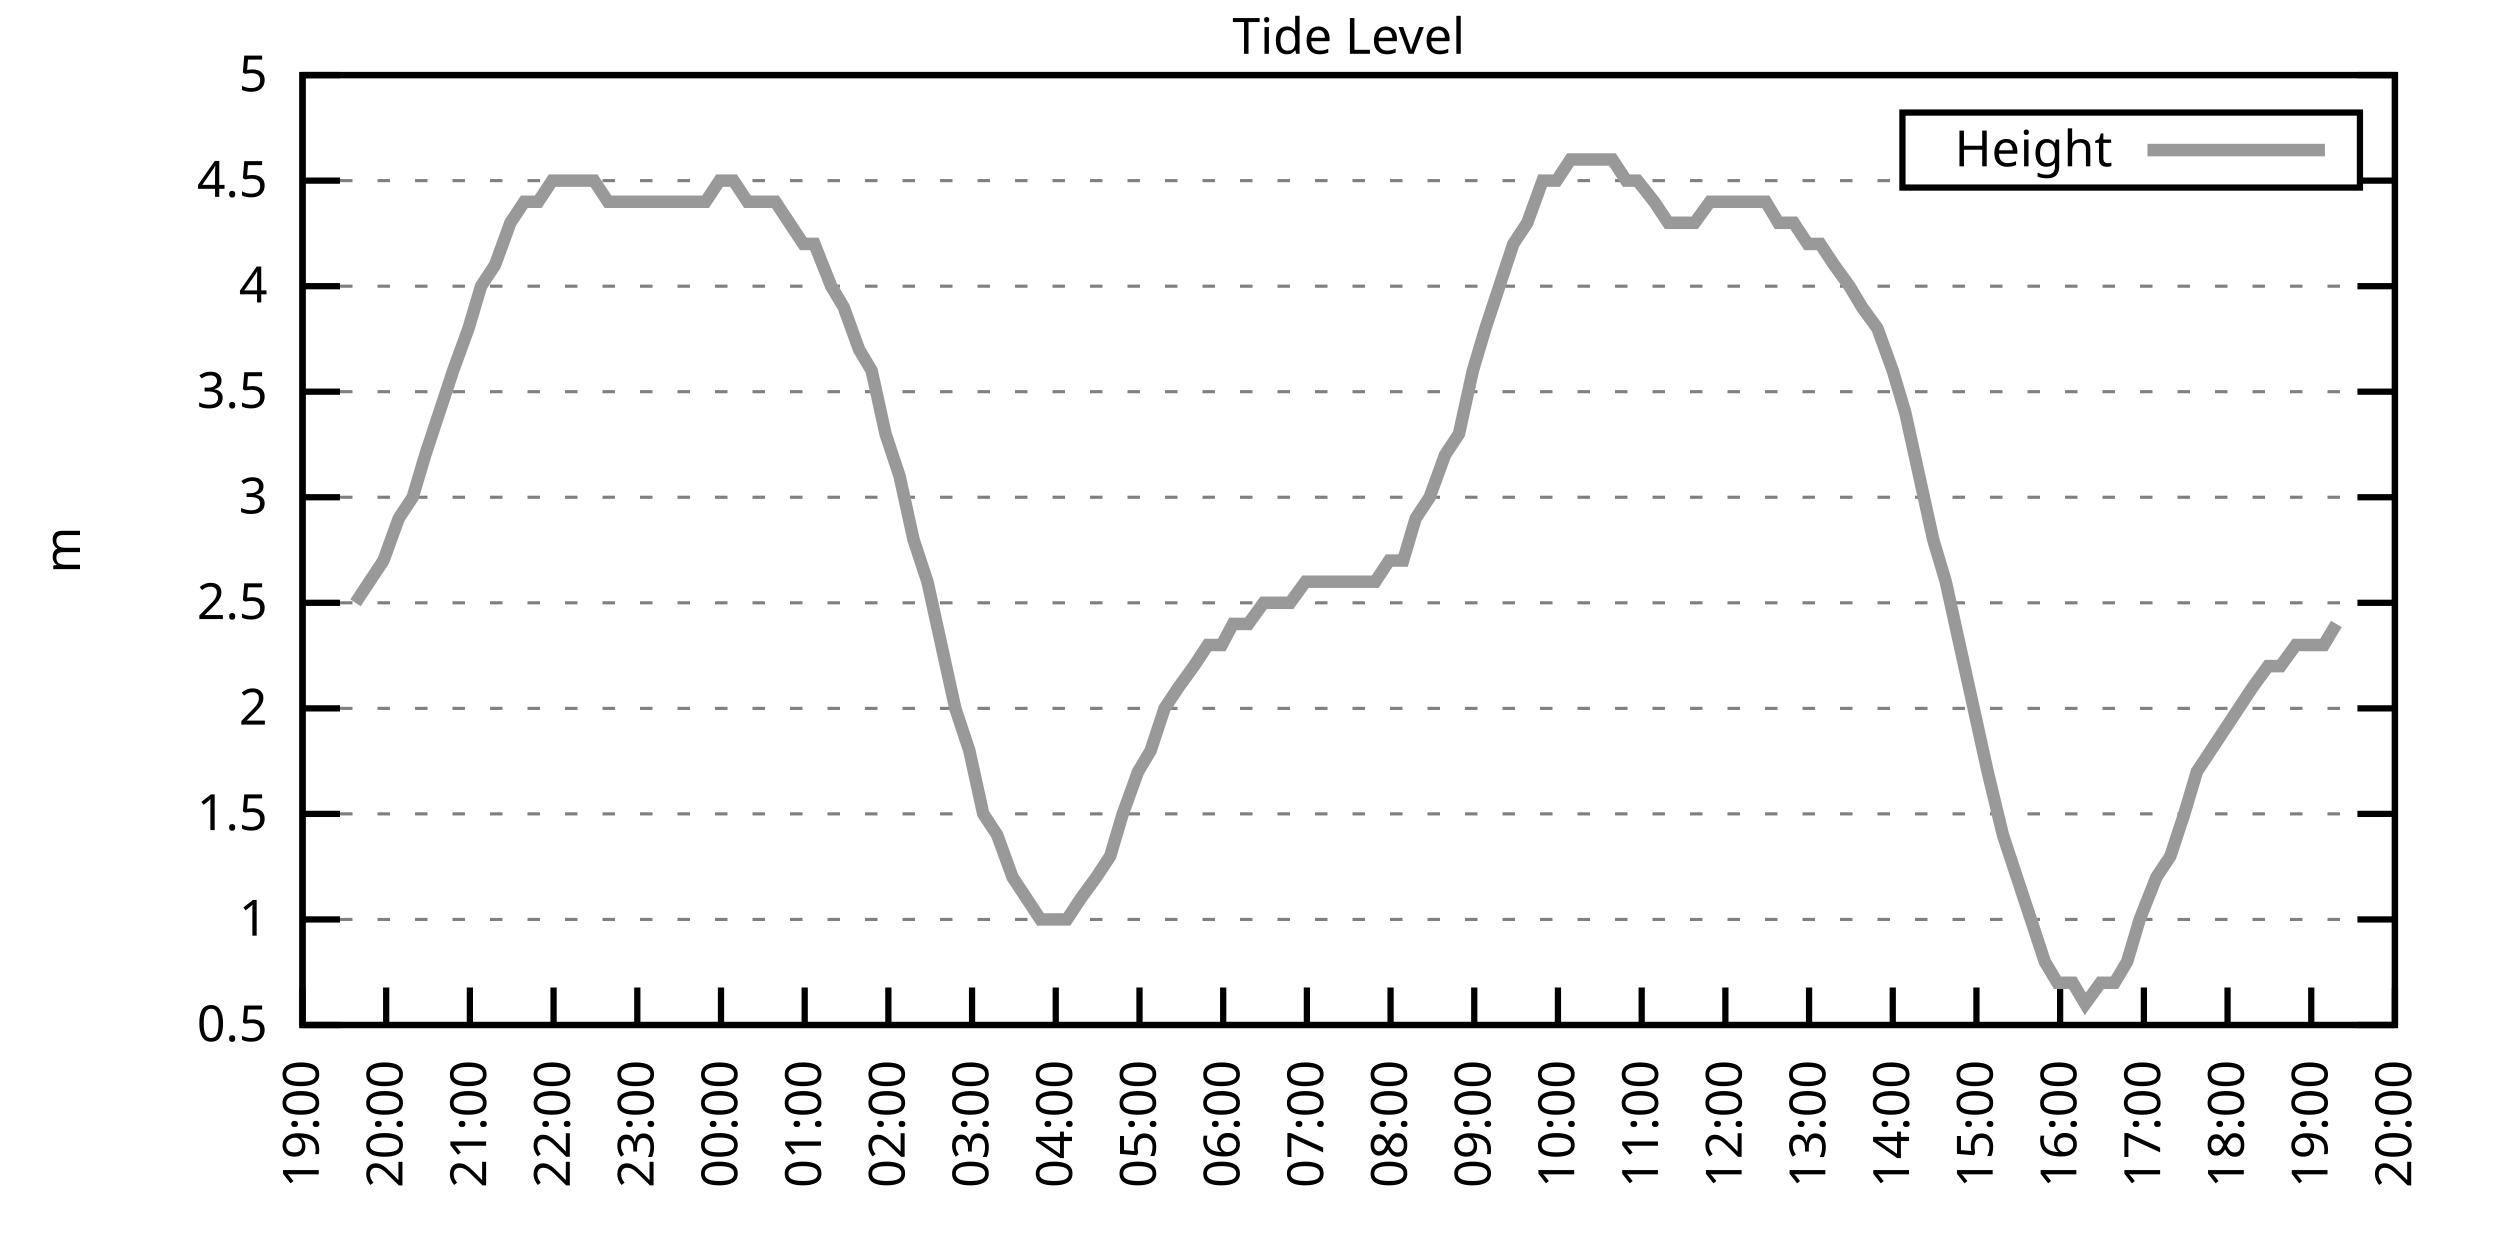
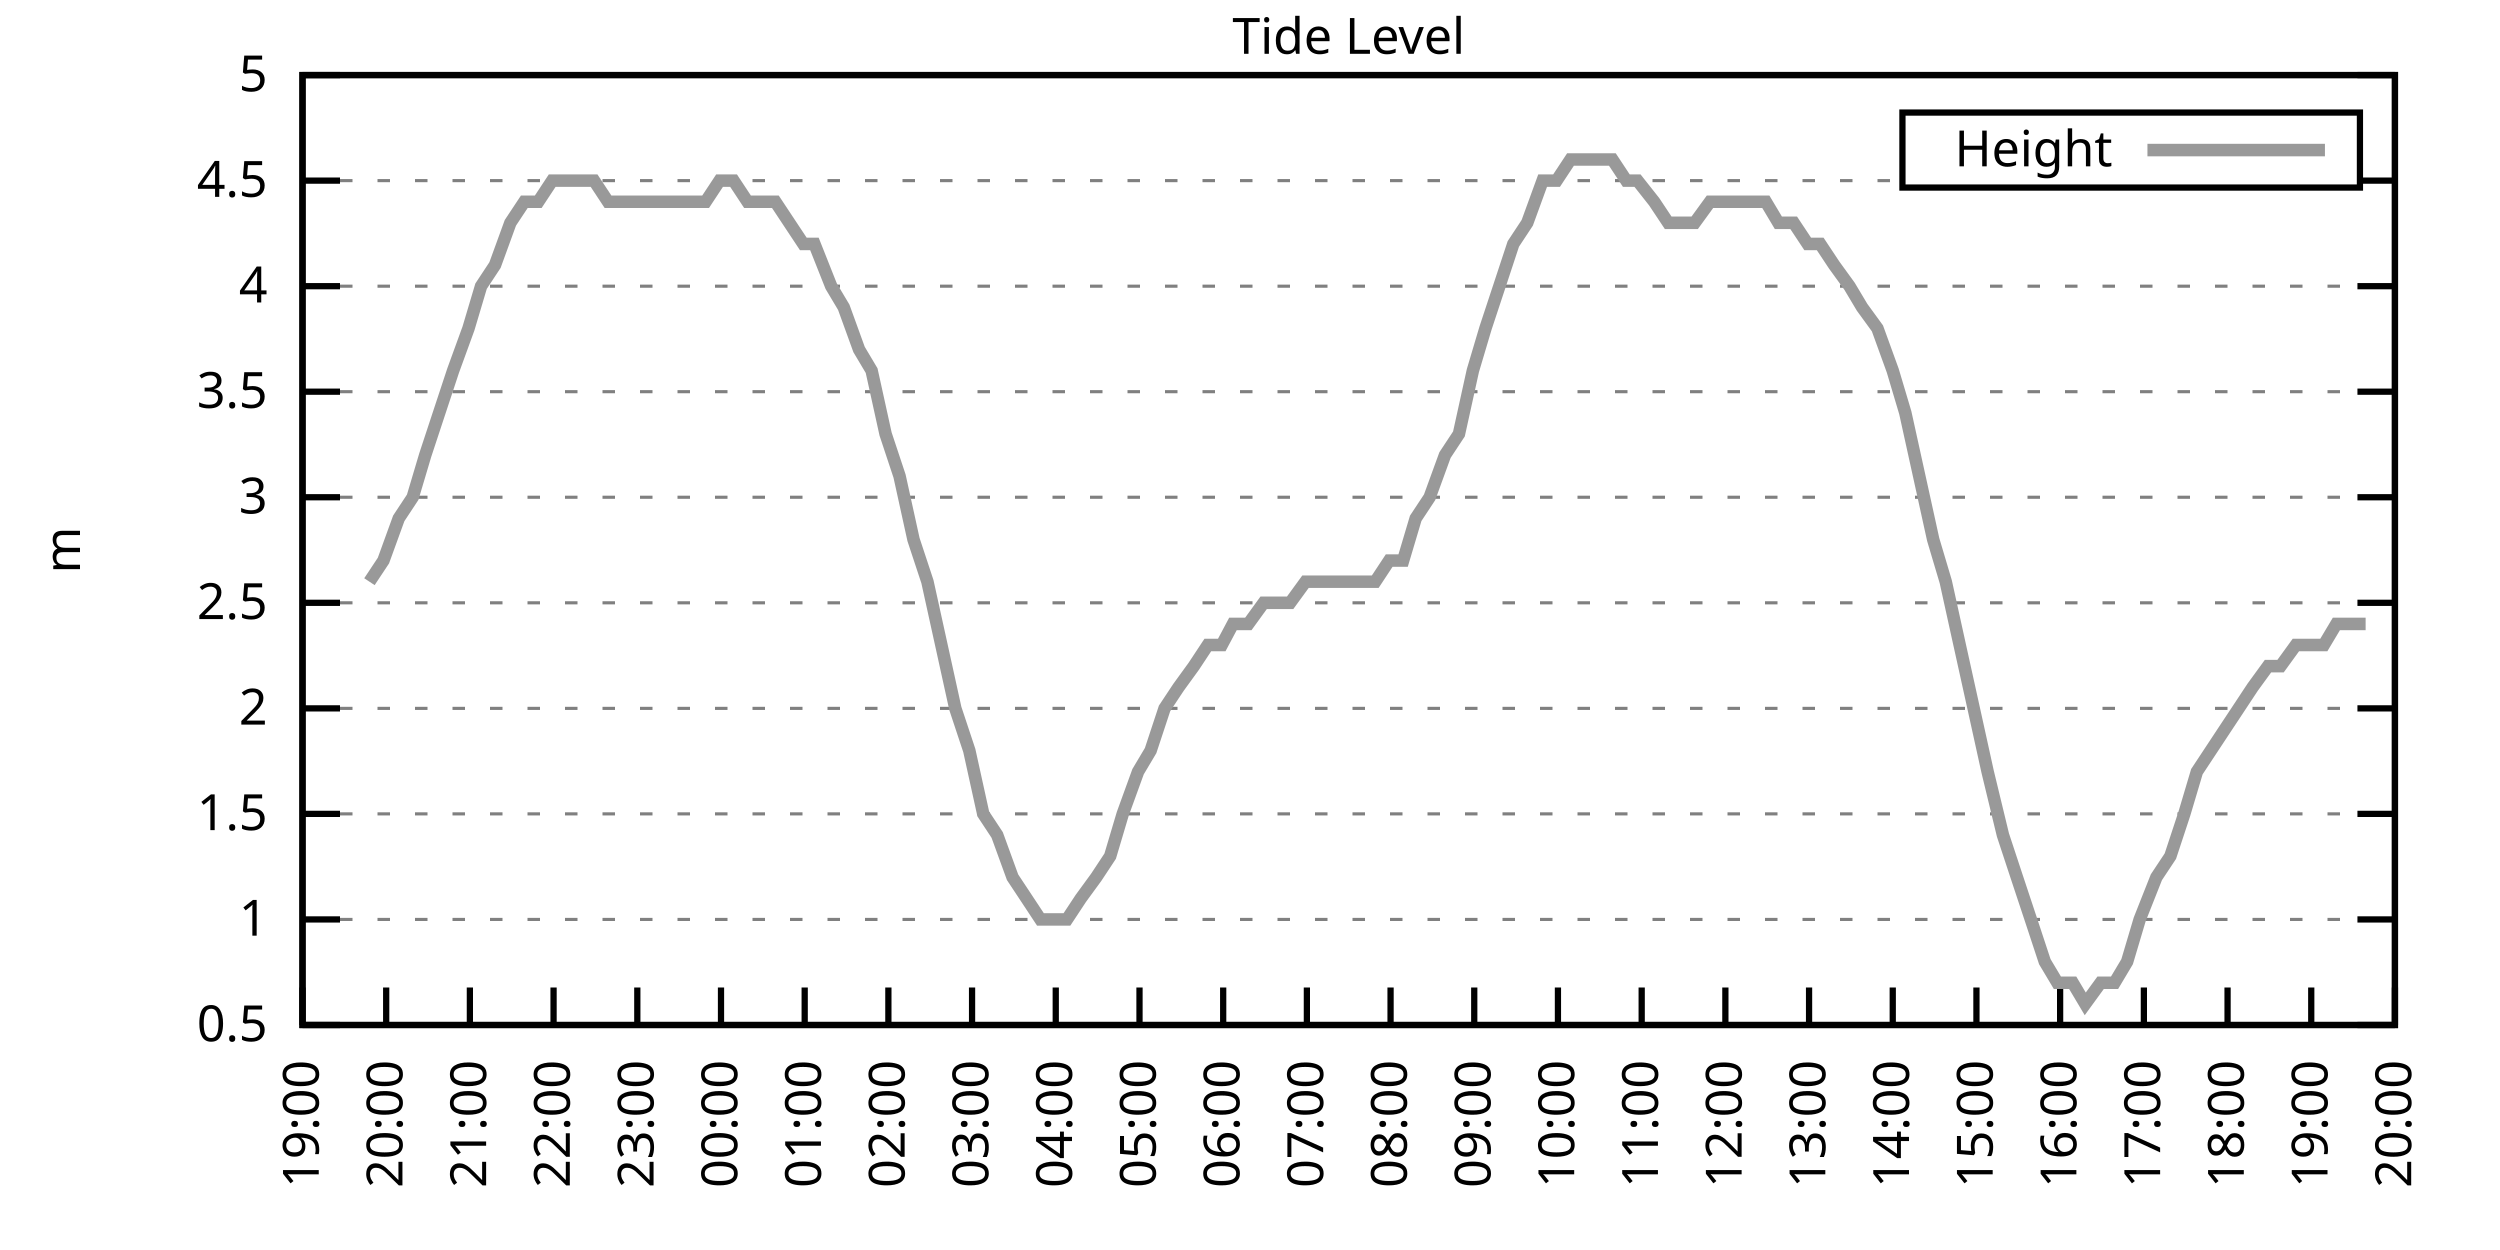
<svg xmlns="http://www.w3.org/2000/svg" xmlns:xlink="http://www.w3.org/1999/xlink" width="400" height="200" viewBox="0 0 400 200">
  <g id="gnuplot_canvas">
    <rect x="0" y="0" width="400" height="200" fill="none" />
    <defs>
      <circle id="gpDot" r="0.5" stroke-width="0.5" stroke="currentColor" />
      <path id="gpPt0" stroke-width="0.333" stroke="currentColor" d="M-1,0 h2 M0,-1 v2" />
      <path id="gpPt1" stroke-width="0.333" stroke="currentColor" d="M-1,-1 L1,1 M1,-1 L-1,1" />
      <path id="gpPt2" stroke-width="0.333" stroke="currentColor" d="M-1,0 L1,0 M0,-1 L0,1 M-1,-1 L1,1 M-1,1 L1,-1" />
      <rect id="gpPt3" stroke-width="0.333" stroke="currentColor" x="-1" y="-1" width="2" height="2" />
      <rect id="gpPt4" stroke-width="0.333" stroke="currentColor" fill="currentColor" x="-1" y="-1" width="2" height="2" />
      <circle id="gpPt5" stroke-width="0.333" stroke="currentColor" cx="0" cy="0" r="1" />
      <use xlink:href="#gpPt5" id="gpPt6" fill="currentColor" stroke="none" />
      <path id="gpPt7" stroke-width="0.333" stroke="currentColor" d="M0,-1.33 L-1.33,0.67 L1.33,0.67 z" />
      <use xlink:href="#gpPt7" id="gpPt8" fill="currentColor" stroke="none" />
      <use xlink:href="#gpPt7" id="gpPt9" stroke="currentColor" transform="rotate(180)" />
      <use xlink:href="#gpPt9" id="gpPt10" fill="currentColor" stroke="none" />
      <use xlink:href="#gpPt3" id="gpPt11" stroke="currentColor" transform="rotate(45)" />
      <use xlink:href="#gpPt11" id="gpPt12" fill="currentColor" stroke="none" />
      <path id="gpPt13" stroke-width="0.333" stroke="currentColor" d="M0,1.330 L1.265,0.411 L0.782,-1.067 L-0.782,-1.076 L-1.265,0.411 z" />
      <use xlink:href="#gpPt13" id="gpPt14" fill="currentColor" stroke="none" />
      <filter id="textbox" filterUnits="objectBoundingBox" x="0" y="0" height="1" width="1">
        <feFlood flood-color="white" flood-opacity="1" result="bgnd" />
        <feComposite in="SourceGraphic" in2="bgnd" operator="atop" />
      </filter>
      <filter id="greybox" filterUnits="objectBoundingBox" x="0" y="0" height="1" width="1">
        <feFlood flood-color="lightgrey" flood-opacity="1" result="grey" />
        <feComposite in="SourceGraphic" in2="grey" operator="atop" />
      </filter>
    </defs>
    <g fill="none" color="white" stroke="currentColor" stroke-width="1.00" stroke-linecap="butt" stroke-linejoin="miter">
</g>
    <g fill="none" color="black" stroke="currentColor" stroke-width="1.00" stroke-linecap="butt" stroke-linejoin="miter">
      <g stroke="none" shape-rendering="crispEdges">
        <polygon fill="rgb(255, 255, 255)" points="48.40,164.00 383.18,164.00 383.18,12.02 48.40,12.02 " />
      </g>
    </g>
    <g fill="none" color="black" stroke="currentColor" stroke-width="1.00" stroke-linecap="butt" stroke-linejoin="miter">
</g>
    <g fill="none" color="black" stroke="black" stroke-width="0.50" stroke-linecap="butt" stroke-linejoin="miter">
</g>
    <g fill="none" color="gray" stroke="currentColor" stroke-width="0.50" stroke-linecap="butt" stroke-linejoin="miter">
      <path stroke="gray" stroke-dasharray="2,4" class="gridline" d="M48.40,164.00 L383.19,164.00  " />
    </g>
    <g fill="none" color="gray" stroke="gray" stroke-width="1.00" stroke-linecap="butt" stroke-linejoin="miter">
</g>
    <g fill="none" color="black" stroke="currentColor" stroke-width="1.00" stroke-linecap="butt" stroke-linejoin="miter">
      <path stroke="black" d="M48.40,164.00 L54.40,164.00 M383.19,164.00 L377.19,164.00  " />
      <g transform="translate(42.80,166.60)" stroke="none" fill="black" font-family="Sans" font-size="8.00" text-anchor="end">
        <text>
          <tspan font-family="Sans"> 0.5</tspan>
        </text>
      </g>
    </g>
    <g fill="none" color="black" stroke="currentColor" stroke-width="1.00" stroke-linecap="butt" stroke-linejoin="miter">
</g>
    <g fill="none" color="black" stroke="black" stroke-width="0.50" stroke-linecap="butt" stroke-linejoin="miter">
</g>
    <g fill="none" color="gray" stroke="currentColor" stroke-width="0.50" stroke-linecap="butt" stroke-linejoin="miter">
      <path stroke="gray" stroke-dasharray="2,4" class="gridline" d="M48.40,147.11 L383.19,147.11  " />
    </g>
    <g fill="none" color="gray" stroke="gray" stroke-width="1.00" stroke-linecap="butt" stroke-linejoin="miter">
</g>
    <g fill="none" color="black" stroke="currentColor" stroke-width="1.00" stroke-linecap="butt" stroke-linejoin="miter">
      <path stroke="black" d="M48.40,147.11 L54.40,147.11 M383.19,147.11 L377.19,147.11  " />
      <g transform="translate(42.80,149.71)" stroke="none" fill="black" font-family="Sans" font-size="8.00" text-anchor="end">
        <text>
          <tspan font-family="Sans"> 1</tspan>
        </text>
      </g>
    </g>
    <g fill="none" color="black" stroke="currentColor" stroke-width="1.00" stroke-linecap="butt" stroke-linejoin="miter">
</g>
    <g fill="none" color="black" stroke="black" stroke-width="0.50" stroke-linecap="butt" stroke-linejoin="miter">
</g>
    <g fill="none" color="gray" stroke="currentColor" stroke-width="0.50" stroke-linecap="butt" stroke-linejoin="miter">
      <path stroke="gray" stroke-dasharray="2,4" class="gridline" d="M48.40,130.22 L383.19,130.22  " />
    </g>
    <g fill="none" color="gray" stroke="gray" stroke-width="1.00" stroke-linecap="butt" stroke-linejoin="miter">
</g>
    <g fill="none" color="black" stroke="currentColor" stroke-width="1.00" stroke-linecap="butt" stroke-linejoin="miter">
      <path stroke="black" d="M48.40,130.22 L54.40,130.22 M383.19,130.22 L377.19,130.22  " />
      <g transform="translate(42.80,132.82)" stroke="none" fill="black" font-family="Sans" font-size="8.00" text-anchor="end">
        <text>
          <tspan font-family="Sans"> 1.5</tspan>
        </text>
      </g>
    </g>
    <g fill="none" color="black" stroke="currentColor" stroke-width="1.00" stroke-linecap="butt" stroke-linejoin="miter">
</g>
    <g fill="none" color="black" stroke="black" stroke-width="0.50" stroke-linecap="butt" stroke-linejoin="miter">
</g>
    <g fill="none" color="gray" stroke="currentColor" stroke-width="0.50" stroke-linecap="butt" stroke-linejoin="miter">
      <path stroke="gray" stroke-dasharray="2,4" class="gridline" d="M48.40,113.34 L383.19,113.34  " />
    </g>
    <g fill="none" color="gray" stroke="gray" stroke-width="1.00" stroke-linecap="butt" stroke-linejoin="miter">
</g>
    <g fill="none" color="black" stroke="currentColor" stroke-width="1.00" stroke-linecap="butt" stroke-linejoin="miter">
      <path stroke="black" d="M48.40,113.34 L54.40,113.34 M383.19,113.34 L377.19,113.34  " />
      <g transform="translate(42.80,115.94)" stroke="none" fill="black" font-family="Sans" font-size="8.00" text-anchor="end">
        <text>
          <tspan font-family="Sans"> 2</tspan>
        </text>
      </g>
    </g>
    <g fill="none" color="black" stroke="currentColor" stroke-width="1.00" stroke-linecap="butt" stroke-linejoin="miter">
</g>
    <g fill="none" color="black" stroke="black" stroke-width="0.50" stroke-linecap="butt" stroke-linejoin="miter">
</g>
    <g fill="none" color="gray" stroke="currentColor" stroke-width="0.50" stroke-linecap="butt" stroke-linejoin="miter">
      <path stroke="gray" stroke-dasharray="2,4" class="gridline" d="M48.40,96.45 L383.19,96.45  " />
    </g>
    <g fill="none" color="gray" stroke="gray" stroke-width="1.00" stroke-linecap="butt" stroke-linejoin="miter">
</g>
    <g fill="none" color="black" stroke="currentColor" stroke-width="1.00" stroke-linecap="butt" stroke-linejoin="miter">
      <path stroke="black" d="M48.40,96.45 L54.40,96.45 M383.19,96.45 L377.19,96.45  " />
      <g transform="translate(42.80,99.05)" stroke="none" fill="black" font-family="Sans" font-size="8.00" text-anchor="end">
        <text>
          <tspan font-family="Sans"> 2.5</tspan>
        </text>
      </g>
    </g>
    <g fill="none" color="black" stroke="currentColor" stroke-width="1.00" stroke-linecap="butt" stroke-linejoin="miter">
</g>
    <g fill="none" color="black" stroke="black" stroke-width="0.50" stroke-linecap="butt" stroke-linejoin="miter">
</g>
    <g fill="none" color="gray" stroke="currentColor" stroke-width="0.50" stroke-linecap="butt" stroke-linejoin="miter">
      <path stroke="gray" stroke-dasharray="2,4" class="gridline" d="M48.40,79.56 L383.19,79.56  " />
    </g>
    <g fill="none" color="gray" stroke="gray" stroke-width="1.00" stroke-linecap="butt" stroke-linejoin="miter">
</g>
    <g fill="none" color="black" stroke="currentColor" stroke-width="1.00" stroke-linecap="butt" stroke-linejoin="miter">
      <path stroke="black" d="M48.40,79.56 L54.40,79.56 M383.19,79.56 L377.19,79.56  " />
      <g transform="translate(42.80,82.16)" stroke="none" fill="black" font-family="Sans" font-size="8.00" text-anchor="end">
        <text>
          <tspan font-family="Sans"> 3</tspan>
        </text>
      </g>
    </g>
    <g fill="none" color="black" stroke="currentColor" stroke-width="1.00" stroke-linecap="butt" stroke-linejoin="miter">
</g>
    <g fill="none" color="black" stroke="black" stroke-width="0.50" stroke-linecap="butt" stroke-linejoin="miter">
</g>
    <g fill="none" color="gray" stroke="currentColor" stroke-width="0.50" stroke-linecap="butt" stroke-linejoin="miter">
      <path stroke="gray" stroke-dasharray="2,4" class="gridline" d="M48.40,62.67 L383.19,62.67  " />
    </g>
    <g fill="none" color="gray" stroke="gray" stroke-width="1.00" stroke-linecap="butt" stroke-linejoin="miter">
</g>
    <g fill="none" color="black" stroke="currentColor" stroke-width="1.00" stroke-linecap="butt" stroke-linejoin="miter">
      <path stroke="black" d="M48.40,62.67 L54.40,62.67 M383.19,62.67 L377.19,62.67  " />
      <g transform="translate(42.80,65.27)" stroke="none" fill="black" font-family="Sans" font-size="8.00" text-anchor="end">
        <text>
          <tspan font-family="Sans"> 3.5</tspan>
        </text>
      </g>
    </g>
    <g fill="none" color="black" stroke="currentColor" stroke-width="1.00" stroke-linecap="butt" stroke-linejoin="miter">
</g>
    <g fill="none" color="black" stroke="black" stroke-width="0.50" stroke-linecap="butt" stroke-linejoin="miter">
</g>
    <g fill="none" color="gray" stroke="currentColor" stroke-width="0.50" stroke-linecap="butt" stroke-linejoin="miter">
      <path stroke="gray" stroke-dasharray="2,4" class="gridline" d="M48.40,45.79 L383.19,45.79  " />
    </g>
    <g fill="none" color="gray" stroke="gray" stroke-width="1.00" stroke-linecap="butt" stroke-linejoin="miter">
</g>
    <g fill="none" color="black" stroke="currentColor" stroke-width="1.00" stroke-linecap="butt" stroke-linejoin="miter">
      <path stroke="black" d="M48.40,45.79 L54.40,45.79 M383.19,45.79 L377.19,45.79  " />
      <g transform="translate(42.80,48.39)" stroke="none" fill="black" font-family="Sans" font-size="8.00" text-anchor="end">
        <text>
          <tspan font-family="Sans"> 4</tspan>
        </text>
      </g>
    </g>
    <g fill="none" color="black" stroke="currentColor" stroke-width="1.00" stroke-linecap="butt" stroke-linejoin="miter">
</g>
    <g fill="none" color="black" stroke="black" stroke-width="0.50" stroke-linecap="butt" stroke-linejoin="miter">
</g>
    <g fill="none" color="gray" stroke="currentColor" stroke-width="0.50" stroke-linecap="butt" stroke-linejoin="miter">
      <path stroke="gray" stroke-dasharray="2,4" class="gridline" d="M48.40,28.90 L304.39,28.90 M377.59,28.90 L383.19,28.90  " />
    </g>
    <g fill="none" color="gray" stroke="gray" stroke-width="1.00" stroke-linecap="butt" stroke-linejoin="miter">
</g>
    <g fill="none" color="black" stroke="currentColor" stroke-width="1.00" stroke-linecap="butt" stroke-linejoin="miter">
      <path stroke="black" d="M48.40,28.90 L54.40,28.90 M383.19,28.90 L377.19,28.90  " />
      <g transform="translate(42.80,31.50)" stroke="none" fill="black" font-family="Sans" font-size="8.00" text-anchor="end">
        <text>
          <tspan font-family="Sans"> 4.5</tspan>
        </text>
      </g>
    </g>
    <g fill="none" color="black" stroke="currentColor" stroke-width="1.00" stroke-linecap="butt" stroke-linejoin="miter">
</g>
    <g fill="none" color="black" stroke="black" stroke-width="0.50" stroke-linecap="butt" stroke-linejoin="miter">
</g>
    <g fill="none" color="gray" stroke="currentColor" stroke-width="0.50" stroke-linecap="butt" stroke-linejoin="miter">
      <path stroke="gray" stroke-dasharray="2,4" class="gridline" d="M48.40,12.01 L383.19,12.01  " />
    </g>
    <g fill="none" color="gray" stroke="gray" stroke-width="1.00" stroke-linecap="butt" stroke-linejoin="miter">
</g>
    <g fill="none" color="black" stroke="currentColor" stroke-width="1.00" stroke-linecap="butt" stroke-linejoin="miter">
      <path stroke="black" d="M48.40,12.01 L54.40,12.01 M383.19,12.01 L377.19,12.01  " />
      <g transform="translate(42.80,14.61)" stroke="none" fill="black" font-family="Sans" font-size="8.00" text-anchor="end">
        <text>
          <tspan font-family="Sans"> 5</tspan>
        </text>
      </g>
    </g>
    <g fill="none" color="black" stroke="currentColor" stroke-width="1.00" stroke-linecap="butt" stroke-linejoin="miter">
      <path stroke="black" d="M48.40,164.00 L48.40,158.00  " />
      <g transform="translate(51.00,169.60) rotate(270.00)" stroke="none" fill="black" font-family="Sans" font-size="8.00" text-anchor="end">
        <text>
          <tspan font-family="Sans">19:00</tspan>
        </text>
      </g>
    </g>
    <g fill="none" color="black" stroke="currentColor" stroke-width="1.00" stroke-linecap="butt" stroke-linejoin="miter">
      <path stroke="black" d="M61.79,164.00 L61.79,158.00  " />
      <g transform="translate(64.39,169.60) rotate(270.00)" stroke="none" fill="black" font-family="Sans" font-size="8.00" text-anchor="end">
        <text>
          <tspan font-family="Sans">20:00</tspan>
        </text>
      </g>
    </g>
    <g fill="none" color="black" stroke="currentColor" stroke-width="1.00" stroke-linecap="butt" stroke-linejoin="miter">
      <path stroke="black" d="M75.18,164.00 L75.18,158.00  " />
      <g transform="translate(77.78,169.60) rotate(270.00)" stroke="none" fill="black" font-family="Sans" font-size="8.00" text-anchor="end">
        <text>
          <tspan font-family="Sans">21:00</tspan>
        </text>
      </g>
    </g>
    <g fill="none" color="black" stroke="currentColor" stroke-width="1.00" stroke-linecap="butt" stroke-linejoin="miter">
      <path stroke="black" d="M88.57,164.00 L88.57,158.00  " />
      <g transform="translate(91.17,169.60) rotate(270.00)" stroke="none" fill="black" font-family="Sans" font-size="8.00" text-anchor="end">
        <text>
          <tspan font-family="Sans">22:00</tspan>
        </text>
      </g>
    </g>
    <g fill="none" color="black" stroke="currentColor" stroke-width="1.00" stroke-linecap="butt" stroke-linejoin="miter">
      <path stroke="black" d="M101.97,164.00 L101.97,158.00  " />
      <g transform="translate(104.57,169.60) rotate(270.00)" stroke="none" fill="black" font-family="Sans" font-size="8.00" text-anchor="end">
        <text>
          <tspan font-family="Sans">23:00</tspan>
        </text>
      </g>
    </g>
    <g fill="none" color="black" stroke="currentColor" stroke-width="1.00" stroke-linecap="butt" stroke-linejoin="miter">
      <path stroke="black" d="M115.36,164.00 L115.36,158.00  " />
      <g transform="translate(117.96,169.60) rotate(270.00)" stroke="none" fill="black" font-family="Sans" font-size="8.00" text-anchor="end">
        <text>
          <tspan font-family="Sans">00:00</tspan>
        </text>
      </g>
    </g>
    <g fill="none" color="black" stroke="currentColor" stroke-width="1.00" stroke-linecap="butt" stroke-linejoin="miter">
      <path stroke="black" d="M128.75,164.00 L128.75,158.00  " />
      <g transform="translate(131.35,169.60) rotate(270.00)" stroke="none" fill="black" font-family="Sans" font-size="8.00" text-anchor="end">
        <text>
          <tspan font-family="Sans">01:00</tspan>
        </text>
      </g>
    </g>
    <g fill="none" color="black" stroke="currentColor" stroke-width="1.00" stroke-linecap="butt" stroke-linejoin="miter">
      <path stroke="black" d="M142.14,164.00 L142.14,158.00  " />
      <g transform="translate(144.74,169.60) rotate(270.00)" stroke="none" fill="black" font-family="Sans" font-size="8.00" text-anchor="end">
        <text>
          <tspan font-family="Sans">02:00</tspan>
        </text>
      </g>
    </g>
    <g fill="none" color="black" stroke="currentColor" stroke-width="1.00" stroke-linecap="butt" stroke-linejoin="miter">
      <path stroke="black" d="M155.53,164.00 L155.53,158.00  " />
      <g transform="translate(158.13,169.60) rotate(270.00)" stroke="none" fill="black" font-family="Sans" font-size="8.00" text-anchor="end">
        <text>
          <tspan font-family="Sans">03:00</tspan>
        </text>
      </g>
    </g>
    <g fill="none" color="black" stroke="currentColor" stroke-width="1.00" stroke-linecap="butt" stroke-linejoin="miter">
      <path stroke="black" d="M168.92,164.00 L168.92,158.00  " />
      <g transform="translate(171.52,169.60) rotate(270.00)" stroke="none" fill="black" font-family="Sans" font-size="8.00" text-anchor="end">
        <text>
          <tspan font-family="Sans">04:00</tspan>
        </text>
      </g>
    </g>
    <g fill="none" color="black" stroke="currentColor" stroke-width="1.00" stroke-linecap="butt" stroke-linejoin="miter">
      <path stroke="black" d="M182.32,164.00 L182.32,158.00  " />
      <g transform="translate(184.92,169.60) rotate(270.00)" stroke="none" fill="black" font-family="Sans" font-size="8.00" text-anchor="end">
        <text>
          <tspan font-family="Sans">05:00</tspan>
        </text>
      </g>
    </g>
    <g fill="none" color="black" stroke="currentColor" stroke-width="1.00" stroke-linecap="butt" stroke-linejoin="miter">
      <path stroke="black" d="M195.71,164.00 L195.71,158.00  " />
      <g transform="translate(198.31,169.60) rotate(270.00)" stroke="none" fill="black" font-family="Sans" font-size="8.00" text-anchor="end">
        <text>
          <tspan font-family="Sans">06:00</tspan>
        </text>
      </g>
    </g>
    <g fill="none" color="black" stroke="currentColor" stroke-width="1.00" stroke-linecap="butt" stroke-linejoin="miter">
      <path stroke="black" d="M209.10,164.00 L209.10,158.00  " />
      <g transform="translate(211.70,169.60) rotate(270.00)" stroke="none" fill="black" font-family="Sans" font-size="8.00" text-anchor="end">
        <text>
          <tspan font-family="Sans">07:00</tspan>
        </text>
      </g>
    </g>
    <g fill="none" color="black" stroke="currentColor" stroke-width="1.00" stroke-linecap="butt" stroke-linejoin="miter">
      <path stroke="black" d="M222.49,164.00 L222.49,158.00  " />
      <g transform="translate(225.09,169.60) rotate(270.00)" stroke="none" fill="black" font-family="Sans" font-size="8.00" text-anchor="end">
        <text>
          <tspan font-family="Sans">08:00</tspan>
        </text>
      </g>
    </g>
    <g fill="none" color="black" stroke="currentColor" stroke-width="1.00" stroke-linecap="butt" stroke-linejoin="miter">
      <path stroke="black" d="M235.88,164.00 L235.88,158.00  " />
      <g transform="translate(238.48,169.60) rotate(270.00)" stroke="none" fill="black" font-family="Sans" font-size="8.00" text-anchor="end">
        <text>
          <tspan font-family="Sans">09:00</tspan>
        </text>
      </g>
    </g>
    <g fill="none" color="black" stroke="currentColor" stroke-width="1.00" stroke-linecap="butt" stroke-linejoin="miter">
      <path stroke="black" d="M249.27,164.00 L249.27,158.00  " />
      <g transform="translate(251.87,169.60) rotate(270.00)" stroke="none" fill="black" font-family="Sans" font-size="8.00" text-anchor="end">
        <text>
          <tspan font-family="Sans">10:00</tspan>
        </text>
      </g>
    </g>
    <g fill="none" color="black" stroke="currentColor" stroke-width="1.00" stroke-linecap="butt" stroke-linejoin="miter">
      <path stroke="black" d="M262.67,164.00 L262.67,158.00  " />
      <g transform="translate(265.27,169.60) rotate(270.00)" stroke="none" fill="black" font-family="Sans" font-size="8.00" text-anchor="end">
        <text>
          <tspan font-family="Sans">11:00</tspan>
        </text>
      </g>
    </g>
    <g fill="none" color="black" stroke="currentColor" stroke-width="1.00" stroke-linecap="butt" stroke-linejoin="miter">
      <path stroke="black" d="M276.06,164.00 L276.06,158.00  " />
      <g transform="translate(278.66,169.60) rotate(270.00)" stroke="none" fill="black" font-family="Sans" font-size="8.00" text-anchor="end">
        <text>
          <tspan font-family="Sans">12:00</tspan>
        </text>
      </g>
    </g>
    <g fill="none" color="black" stroke="currentColor" stroke-width="1.00" stroke-linecap="butt" stroke-linejoin="miter">
      <path stroke="black" d="M289.45,164.00 L289.45,158.00  " />
      <g transform="translate(292.05,169.60) rotate(270.00)" stroke="none" fill="black" font-family="Sans" font-size="8.00" text-anchor="end">
        <text>
          <tspan font-family="Sans">13:00</tspan>
        </text>
      </g>
    </g>
    <g fill="none" color="black" stroke="currentColor" stroke-width="1.00" stroke-linecap="butt" stroke-linejoin="miter">
      <path stroke="black" d="M302.84,164.00 L302.84,158.00  " />
      <g transform="translate(305.44,169.60) rotate(270.00)" stroke="none" fill="black" font-family="Sans" font-size="8.00" text-anchor="end">
        <text>
          <tspan font-family="Sans">14:00</tspan>
        </text>
      </g>
    </g>
    <g fill="none" color="black" stroke="currentColor" stroke-width="1.00" stroke-linecap="butt" stroke-linejoin="miter">
      <path stroke="black" d="M316.23,164.00 L316.23,158.00  " />
      <g transform="translate(318.83,169.60) rotate(270.00)" stroke="none" fill="black" font-family="Sans" font-size="8.00" text-anchor="end">
        <text>
          <tspan font-family="Sans">15:00</tspan>
        </text>
      </g>
    </g>
    <g fill="none" color="black" stroke="currentColor" stroke-width="1.00" stroke-linecap="butt" stroke-linejoin="miter">
      <path stroke="black" d="M329.62,164.00 L329.62,158.00  " />
      <g transform="translate(332.22,169.60) rotate(270.00)" stroke="none" fill="black" font-family="Sans" font-size="8.00" text-anchor="end">
        <text>
          <tspan font-family="Sans">16:00</tspan>
        </text>
      </g>
    </g>
    <g fill="none" color="black" stroke="currentColor" stroke-width="1.00" stroke-linecap="butt" stroke-linejoin="miter">
      <path stroke="black" d="M343.02,164.00 L343.02,158.00  " />
      <g transform="translate(345.62,169.60) rotate(270.00)" stroke="none" fill="black" font-family="Sans" font-size="8.00" text-anchor="end">
        <text>
          <tspan font-family="Sans">17:00</tspan>
        </text>
      </g>
    </g>
    <g fill="none" color="black" stroke="currentColor" stroke-width="1.00" stroke-linecap="butt" stroke-linejoin="miter">
      <path stroke="black" d="M356.41,164.00 L356.41,158.00  " />
      <g transform="translate(359.01,169.60) rotate(270.00)" stroke="none" fill="black" font-family="Sans" font-size="8.00" text-anchor="end">
        <text>
          <tspan font-family="Sans">18:00</tspan>
        </text>
      </g>
    </g>
    <g fill="none" color="black" stroke="currentColor" stroke-width="1.00" stroke-linecap="butt" stroke-linejoin="miter">
      <path stroke="black" d="M369.80,164.00 L369.80,158.00  " />
      <g transform="translate(372.40,169.60) rotate(270.00)" stroke="none" fill="black" font-family="Sans" font-size="8.00" text-anchor="end">
        <text>
          <tspan font-family="Sans">19:00</tspan>
        </text>
      </g>
    </g>
    <g fill="none" color="black" stroke="currentColor" stroke-width="1.00" stroke-linecap="butt" stroke-linejoin="miter">
      <path stroke="black" d="M383.19,164.00 L383.19,158.00  " />
      <g transform="translate(385.79,169.60) rotate(270.00)" stroke="none" fill="black" font-family="Sans" font-size="8.00" text-anchor="end">
        <text>
          <tspan font-family="Sans">20:00</tspan>
        </text>
      </g>
    </g>
    <g fill="none" color="black" stroke="currentColor" stroke-width="1.00" stroke-linecap="butt" stroke-linejoin="miter">
</g>
    <g fill="none" color="black" stroke="currentColor" stroke-width="1.00" stroke-linecap="butt" stroke-linejoin="miter">
      <path stroke="black" d="M48.40,12.01 L48.40,164.00 L383.19,164.00 L383.19,12.01 L48.40,12.01 Z  " />
    </g>
    <g fill="none" color="black" stroke="currentColor" stroke-width="1.00" stroke-linecap="butt" stroke-linejoin="miter">
</g>
    <g fill="none" color="black" stroke="currentColor" stroke-width="1.00" stroke-linecap="butt" stroke-linejoin="miter">
      <path stroke="black" d="M304.39,30.01 L304.39,18.01 L377.59,18.01 L377.59,30.01 L304.39,30.01 Z  " />
    </g>
    <g id="Tide_level_plot_1">
      <g fill="none" color="white" stroke="black" stroke-width="2.00" stroke-linecap="butt" stroke-linejoin="miter">
</g>
      <g fill="none" color="black" stroke="currentColor" stroke-width="2.00" stroke-linecap="butt" stroke-linejoin="miter">
        <g transform="translate(337.99,26.61)" stroke="none" fill="black" font-family="Sans" font-size="8.00" text-anchor="end">
          <text>
            <tspan font-family="Sans">Height</tspan>
          </text>
        </g>
      </g>
      <g fill="none" color="black" stroke="currentColor" stroke-width="2.00" stroke-linecap="butt" stroke-linejoin="miter">
-         <path stroke="rgb(153, 153, 153)" d="M343.59,24.01 L371.99,24.01 M56.88,96.45 L59.11,93.07 L61.35,89.69 L63.80,82.94 L66.03,79.56 L68.04,72.81   L70.27,66.05 L72.50,59.30 L74.96,52.54 L76.97,45.79 L79.20,42.41 L81.66,35.65 L83.89,32.28 L86.12,32.28   L88.35,28.90 L90.58,28.90 L92.82,28.90 L95.05,28.90 L97.28,32.28 L99.51,32.28 L101.74,32.28 L103.75,32.28   L105.98,32.28 L108.44,32.28 L110.67,32.28 L112.90,32.28 L115.13,28.90 L117.37,28.90 L119.60,32.28 L121.83,32.28   L124.06,32.28 L126.29,35.65 L128.53,39.03 L130.31,39.03 L132.99,45.79 L135.00,49.16 L137.45,55.92 L139.46,59.30   L141.69,69.43 L143.93,76.18 L146.16,86.32 L148.39,93.07 L150.62,103.20 L152.85,113.34 L155.09,120.09 L157.32,130.22   L159.55,133.60 L162.01,140.36 L164.24,143.73 L166.47,147.11 L168.48,147.11 L170.71,147.11 L172.94,143.73 L175.40,140.36   L177.63,136.98 L179.64,130.22 L182.09,123.47 L184.10,120.09 L186.33,113.34 L188.57,109.96 L191.02,106.58 L193.25,103.20   L195.48,103.20 L197.27,99.83 L199.73,99.83 L202.18,96.45 L204.41,96.45 L206.42,96.45 L208.88,93.07 L210.88,93.07   L213.34,93.07 L215.57,93.07 L217.80,93.07 L220.04,93.07 L222.27,89.69 L224.50,89.69 L226.51,82.94 L228.74,79.56   L231.20,72.81 L233.43,69.43 L235.66,59.30 L237.67,52.54 L239.90,45.79 L242.13,39.03 L244.36,35.65 L246.82,28.90   L249.05,28.90 L251.28,25.52 L253.29,25.52 L255.75,25.52 L257.98,25.52 L260.21,28.90 L262.00,28.90 L264.67,32.28   L266.91,35.65 L268.69,35.65 L271.15,35.65 L273.60,32.28 L275.83,32.28 L278.07,32.28 L280.30,32.28 L282.53,32.28   L284.54,35.65 L286.99,35.65 L289.23,39.03 L291.23,39.03 L293.47,42.41 L295.92,45.79 L297.93,49.16 L300.39,52.54   L302.84,59.30 L304.85,66.05 L307.08,76.18 L309.31,86.32 L311.32,93.07 L313.55,103.20 L315.79,113.34 L318.02,123.47   L320.47,133.60 L322.70,140.36 L324.94,147.11 L327.17,153.87 L329.18,157.24 L331.63,157.24 L333.64,160.62 L336.10,157.24   L338.33,157.24 L340.34,153.87 L342.35,147.11 L345.02,140.36 L347.26,136.98 L349.49,130.22 L351.50,123.47 L353.73,120.09   L355.96,116.71 L358.19,113.34 L360.42,109.96 L362.88,106.58 L364.89,106.58 L367.34,103.20 L369.58,103.20 L371.81,103.20   L373.82,99.83  " />
+         <path stroke="rgb(153, 153, 153)" d="M343.59,24.01 L371.99,24.01 M59.11,93.07 L61.35,89.69 L63.80,82.94 L66.03,79.56 L68.04,72.81 L70.27,66.05   L72.50,59.30 L74.96,52.54 L76.97,45.79 L79.20,42.41 L81.66,35.65 L83.89,32.28 L86.12,32.28 L88.35,28.90   L90.58,28.90 L92.82,28.90 L95.05,28.90 L97.28,32.28 L99.51,32.28 L101.74,32.28 L103.75,32.28 L105.98,32.28   L108.44,32.28 L110.67,32.28 L112.90,32.28 L115.13,28.90 L117.37,28.90 L119.60,32.28 L121.83,32.28 L124.06,32.28   L126.29,35.65 L128.53,39.03 L130.31,39.03 L132.99,45.79 L135.00,49.16 L137.45,55.92 L139.46,59.30 L141.69,69.43   L143.93,76.18 L146.16,86.32 L148.39,93.07 L150.62,103.20 L152.85,113.34 L155.09,120.09 L157.32,130.22 L159.55,133.60   L162.01,140.36 L164.24,143.73 L166.47,147.11 L168.48,147.11 L170.71,147.11 L172.94,143.73 L175.40,140.36 L177.63,136.98   L179.64,130.22 L182.09,123.47 L184.10,120.09 L186.33,113.34 L188.57,109.96 L191.02,106.58 L193.25,103.20 L195.48,103.20   L197.27,99.83 L199.73,99.83 L202.18,96.45 L204.41,96.45 L206.42,96.45 L208.88,93.07 L210.88,93.07 L213.34,93.07   L215.57,93.07 L217.80,93.07 L220.04,93.07 L222.27,89.69 L224.50,89.69 L226.51,82.94 L228.74,79.56 L231.20,72.81   L233.43,69.43 L235.66,59.30 L237.67,52.54 L239.90,45.79 L242.13,39.03 L244.36,35.65 L246.82,28.90 L249.05,28.90   L251.28,25.52 L253.29,25.52 L255.75,25.52 L257.98,25.52 L260.21,28.90 L262.00,28.90 L264.67,32.28 L266.91,35.65   L268.69,35.65 L271.15,35.65 L273.60,32.28 L275.83,32.28 L278.07,32.28 L280.30,32.28 L282.53,32.28 L284.54,35.65   L286.99,35.65 L289.23,39.03 L291.23,39.03 L293.47,42.41 L295.92,45.79 L297.93,49.16 L300.39,52.54 L302.84,59.30   L304.85,66.05 L307.08,76.18 L309.31,86.32 L311.32,93.07 L313.55,103.20 L315.79,113.34 L318.02,123.47 L320.47,133.60   L322.70,140.36 L324.94,147.11 L327.17,153.87 L329.18,157.24 L331.63,157.24 L333.64,160.62 L336.10,157.24 L338.33,157.24   L340.34,153.87 L342.35,147.11 L345.02,140.36 L347.26,136.98 L349.49,130.22 L351.50,123.47 L353.73,120.09 L355.96,116.71   L358.19,113.34 L360.42,109.96 L362.88,106.58 L364.89,106.58 L367.34,103.20 L369.58,103.20 L371.81,103.20 L373.82,99.83   L376.27,99.83 L378.50,99.83  " />
      </g>
    </g>
    <g fill="none" color="black" stroke="currentColor" stroke-width="2.00" stroke-linecap="butt" stroke-linejoin="miter">
</g>
    <g fill="none" color="black" stroke="black" stroke-width="1.00" stroke-linecap="butt" stroke-linejoin="miter">
</g>
    <g fill="none" color="black" stroke="currentColor" stroke-width="1.00" stroke-linecap="butt" stroke-linejoin="miter">
      <path stroke="black" d="M48.40,12.01 L48.40,164.00 L383.19,164.00 L383.19,12.01 L48.40,12.01 Z  " />
      <g transform="translate(12.80,88.01) rotate(270.00)" stroke="none" fill="black" font-family="Sans" font-size="8.00" text-anchor="middle">
        <text>
          <tspan font-family="Sans">m</tspan>
        </text>
      </g>
    </g>
    <g fill="none" color="black" stroke="currentColor" stroke-width="1.00" stroke-linecap="butt" stroke-linejoin="miter">
</g>
    <g fill="none" color="black" stroke="currentColor" stroke-width="1.00" stroke-linecap="butt" stroke-linejoin="miter">
      <g transform="translate(215.79,8.61)" stroke="none" fill="black" font-family="Sans" font-size="8.00" text-anchor="middle">
        <text>
          <tspan font-family="Sans">Tide Level</tspan>
        </text>
      </g>
    </g>
    <g fill="none" color="black" stroke="currentColor" stroke-width="1.00" stroke-linecap="butt" stroke-linejoin="miter">
</g>
  </g>
</svg>
